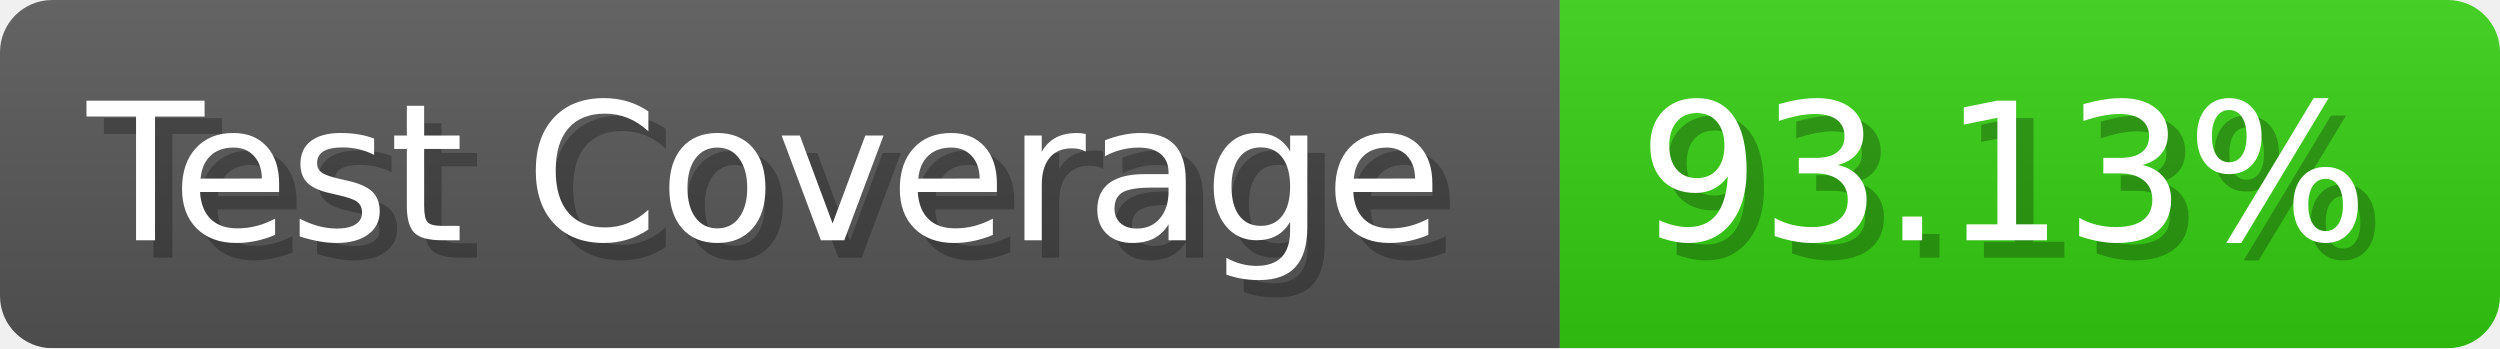
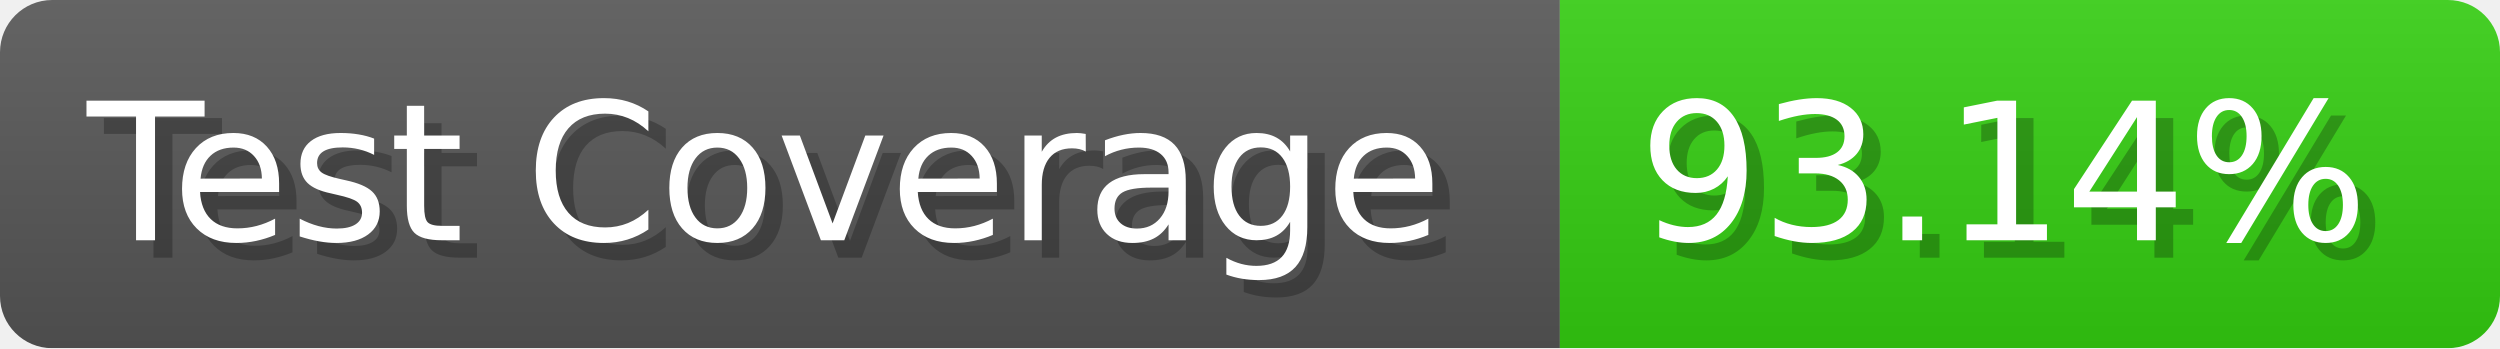
- <svg xmlns="http://www.w3.org/2000/svg" width="143.6" height="20" viewBox="0 0 1436 200" role="img" aria-label="Test Coverage: 93.13%">
+ <svg xmlns="http://www.w3.org/2000/svg" width="143.6" height="20" viewBox="0 0 1436 200" role="img" aria-label="Test Coverage: 93.14%">
  <linearGradient id="a" x2="0" y2="100%">
    <stop offset="0" stop-opacity=".1" stop-color="#EEE" />
    <stop offset="1" stop-opacity=".1" />
  </linearGradient>
  <mask id="m">
    <rect width="1436" height="200" rx="30" fill="#FFF" />
  </mask>
  <g mask="url(#m)">
    <rect width="896" height="200" fill="#555" />
    <rect width="540" height="200" fill="#3C1" x="896" />
    <rect width="1436" height="200" fill="url(#a)" />
  </g>
  <g aria-hidden="true" fill="#fff" text-anchor="start" font-family="Verdana,DejaVu Sans,sans-serif" font-size="110">
    <text x="60" y="148" textLength="796" fill="#000" opacity="0.25">Test Coverage</text>
    <text x="50" y="138" textLength="796">Test Coverage</text>
-     <text x="951" y="148" textLength="440" fill="#000" opacity="0.25">93.13%</text>
-     <text x="941" y="138" textLength="440">93.13%</text>
+     <text x="951" y="148" textLength="440" fill="#000" opacity="0.25">93.14%</text>
+     <text x="941" y="138" textLength="440">93.14%</text>
  </g>
</svg>
